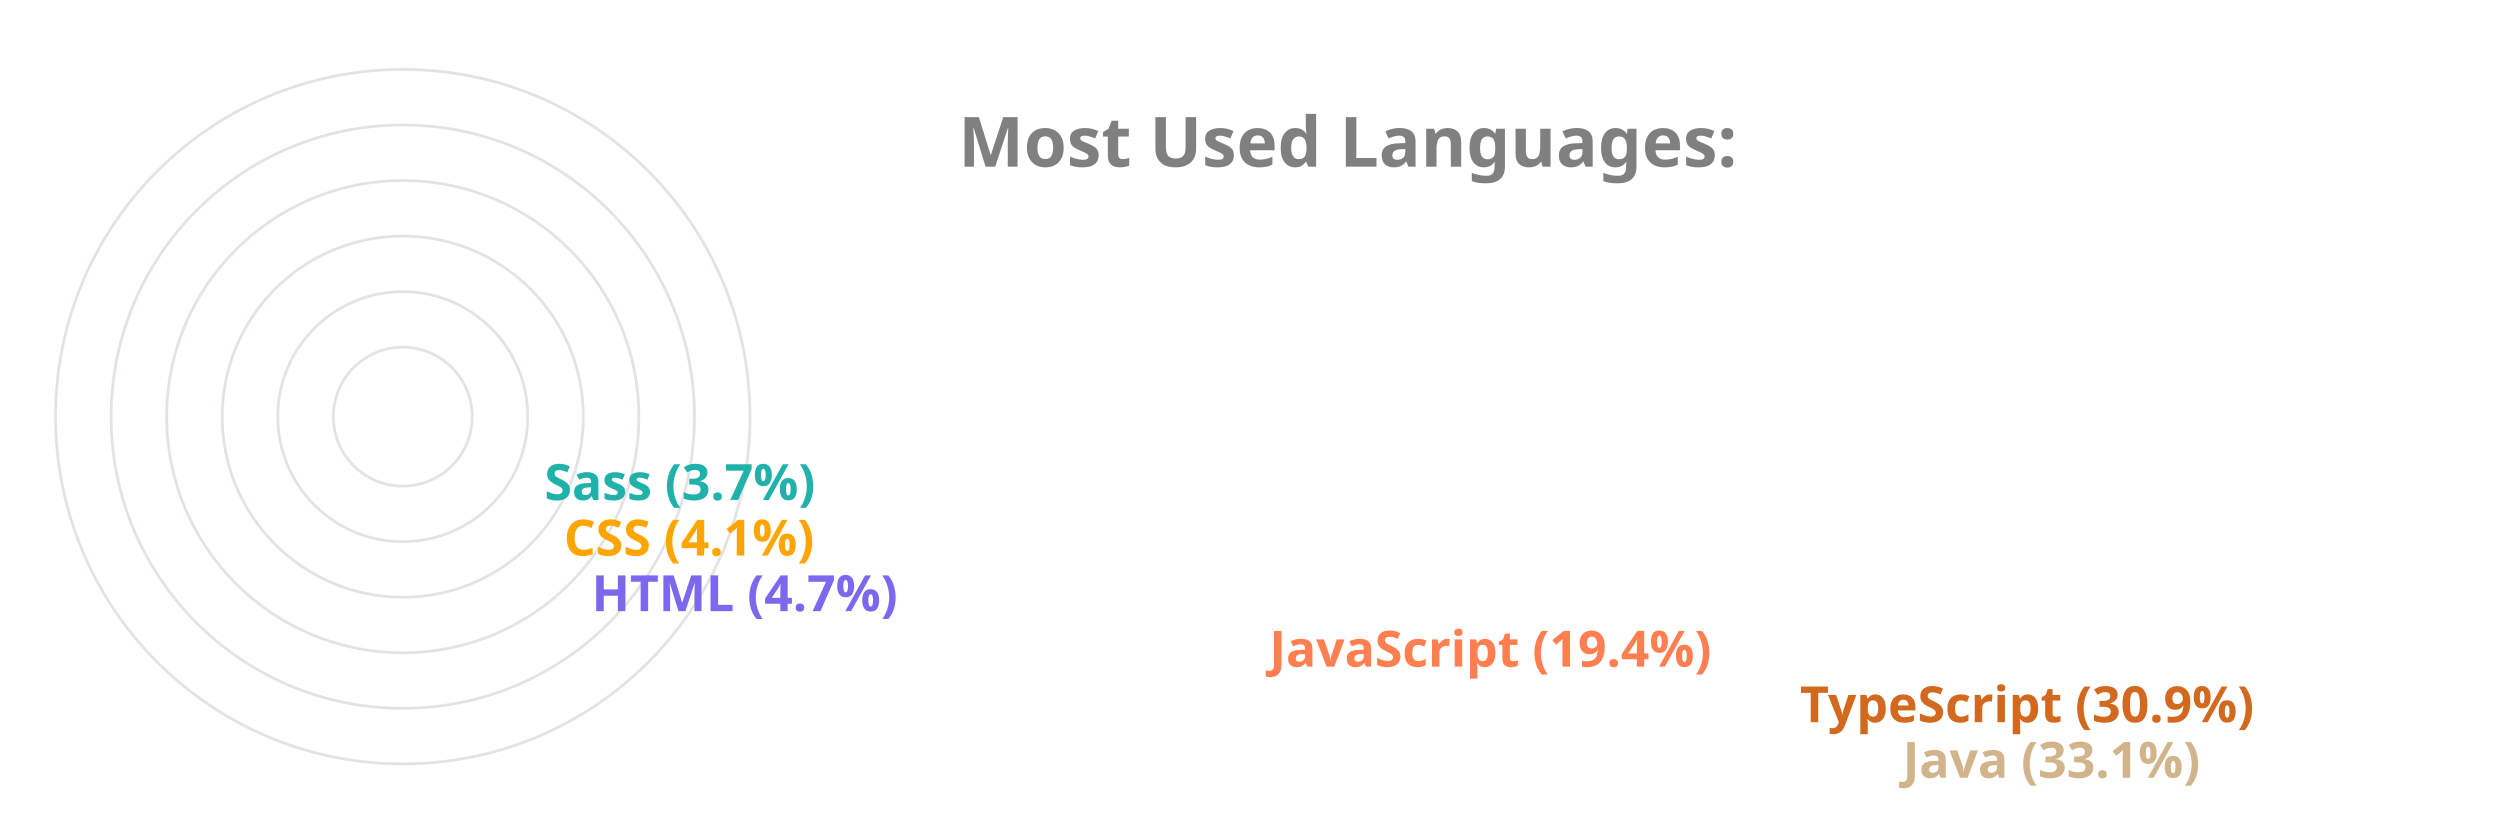
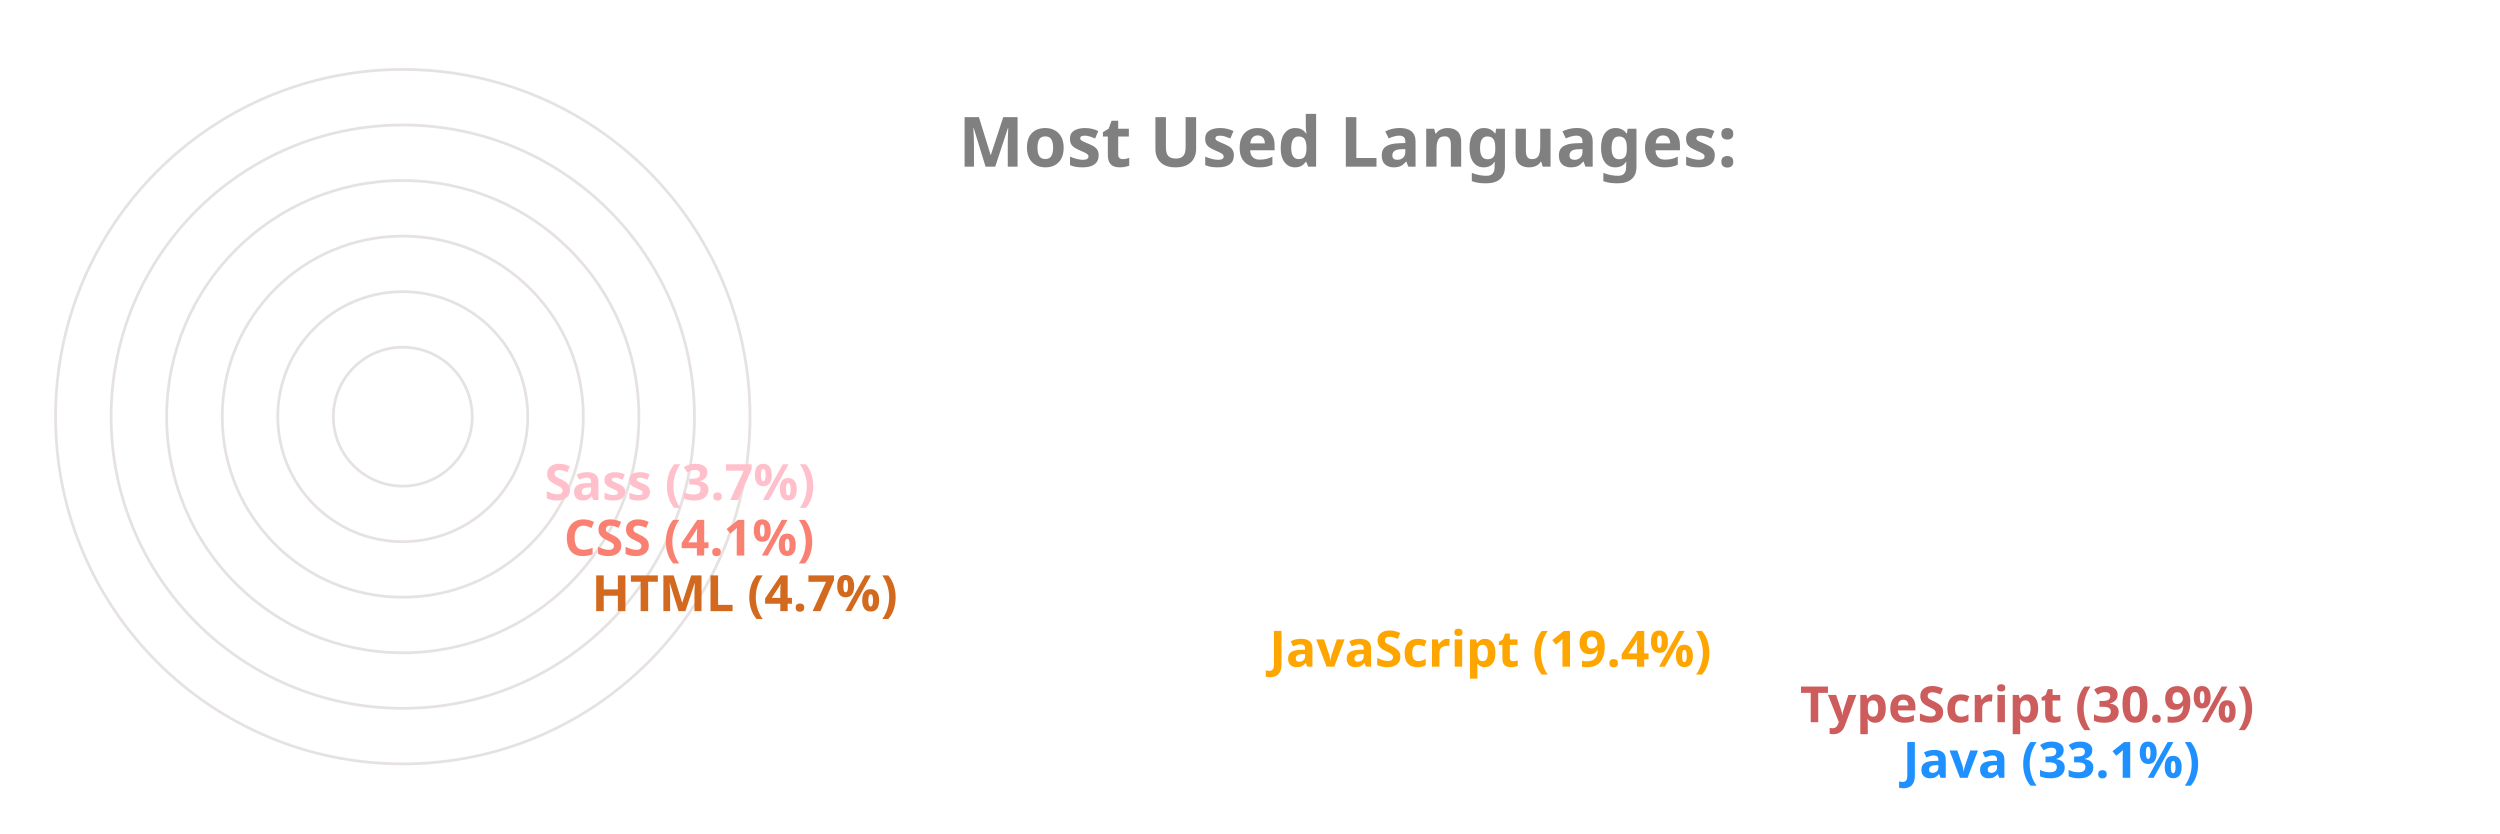
<svg xmlns="http://www.w3.org/2000/svg" viewBox="0 0 650 300" height="200px" width="600px">
  <style>
		.label {
			font: bold 25px sans-serif;
			color: #404040;
			-webkit-text-stroke: 1px white;
	  	}
		.name {
			font: bold 18px sans-serif;
			color: #404040;
	  	}

		.line {
			stroke-dasharray: 1000;
			stroke-dashoffset: 1000;
			animation: dash 3.5s ease-in-out forwards;	
			animation-iteration-count: infinite;
			animation-direction: alternate-reverse;
		}

		.path {
			stroke-dasharray: 1000;
			stroke-dashoffset: 1000;
			animation: dash 3.5s ease-in-out forwards;	
			animation-iteration-count: infinite;
			animation-direction: alternate-reverse;
		}
		  
		@keyframes dash {
			to {
				stroke-dashoffset: 0;
			}
		}

	</style>
  <g stroke="#E6E2E1" fill="none" stroke-width="1">
    <circle cx="20" cy="150" r="125" />
    <circle cx="20" cy="150" r="105" />
    <circle cx="20" cy="150" r="85" />
    <circle cx="20" cy="150" r="65" />
    <circle cx="20" cy="150" r="45" />
    <circle cx="20" cy="150" r="25" />
  </g>
  <g fill="none" stroke-width="20" class="line">
-     <line x2="550" y2="275" x1="20" y1="275" stroke="Tan" />
-     <line x2="513" y2="255" x1="20" y1="255" stroke="Chocolate" />
-     <line x2="322" y2="235" x1="20" y1="235" stroke="Coral" />
-     <line x2="78" y2="215" x1="20" y1="215" stroke="MediumSlateBlue" />
-     <line x2="68" y2="195" x1="20" y1="195" stroke="Orange" />
-     <line x2="61" y2="175" x1="20" y1="175" stroke="LightSeaGreen" />
+     <line x2="550" y2="275" x1="20" y1="275" stroke="DodgerBlue" />
+     <line x2="513" y2="255" x1="20" y1="255" stroke="IndianRed" />
+     <line x2="322" y2="235" x1="20" y1="235" stroke="Orange" />
+     <line x2="78" y2="215" x1="20" y1="215" stroke="Chocolate" />
+     <line x2="68" y2="195" x1="20" y1="195" stroke="Salmon" />
+     <line x2="61" y2="175" x1="20" y1="175" stroke="Pink" />
  </g>
  <g fill="none" stroke-width="20" stroke-linecap="round" class="path">
-     <path d="M 20 275 A 125 125 45 0 1 -84 81" stroke="Tan" />
-     <path d="M 20 255 A 105 105 45 0 1 -70 95" stroke="Chocolate" />
-     <path d="M 20 235 A 85 85 45 0 1 -60 122" stroke="Coral" />
-     <path d="M 20 215 A 65 65 45 0 1 -44 144" stroke="MediumSlateBlue" />
-     <path d="M 20 195 A 45 45 45 0 1 -24 146" stroke="Orange" />
-     <path d="M 20 175 A 25 25 45 0 1 -4 148" stroke="LightSeaGreen" />
+     <path d="M 20 275 A 125 125 45 0 1 -84 81" stroke="DodgerBlue" />
+     <path d="M 20 255 A 105 105 45 0 1 -70 95" stroke="IndianRed" />
+     <path d="M 20 235 A 85 85 45 0 1 -60 122" stroke="Orange" />
+     <path d="M 20 215 A 65 65 45 0 1 -44 144" stroke="Chocolate" />
+     <path d="M 20 195 A 45 45 45 0 1 -24 146" stroke="Salmon" />
+     <path d="M 20 175 A 25 25 45 0 1 -4 148" stroke="Pink" />
  </g>
  <g class="name">
-     <text x="560" y="280" fill="Tan">Java (33.1%)</text>
-     <text x="523" y="260" fill="Chocolate">TypeScript (30.9%)</text>
-     <text x="332" y="240" fill="Coral">JavaScript (19.4%)</text>
-     <text x="88" y="220" fill="MediumSlateBlue">HTML (4.7%)</text>
-     <text x="78" y="200" fill="Orange">CSS (4.1%)</text>
-     <text x="71" y="180" fill="LightSeaGreen">Sass (3.7%)</text>
+     <text x="560" y="280" fill="DodgerBlue">Java (33.1%)</text>
+     <text x="523" y="260" fill="IndianRed">TypeScript (30.9%)</text>
+     <text x="332" y="240" fill="Orange">JavaScript (19.4%)</text>
+     <text x="88" y="220" fill="Chocolate">HTML (4.7%)</text>
+     <text x="78" y="200" fill="Salmon">CSS (4.1%)</text>
+     <text x="71" y="180" fill="Pink">Sass (3.7%)</text>
  </g>
  <g class="label">
    <text x="220" y="60" fill="grey">Most Used Languages:</text>
  </g>
</svg>
